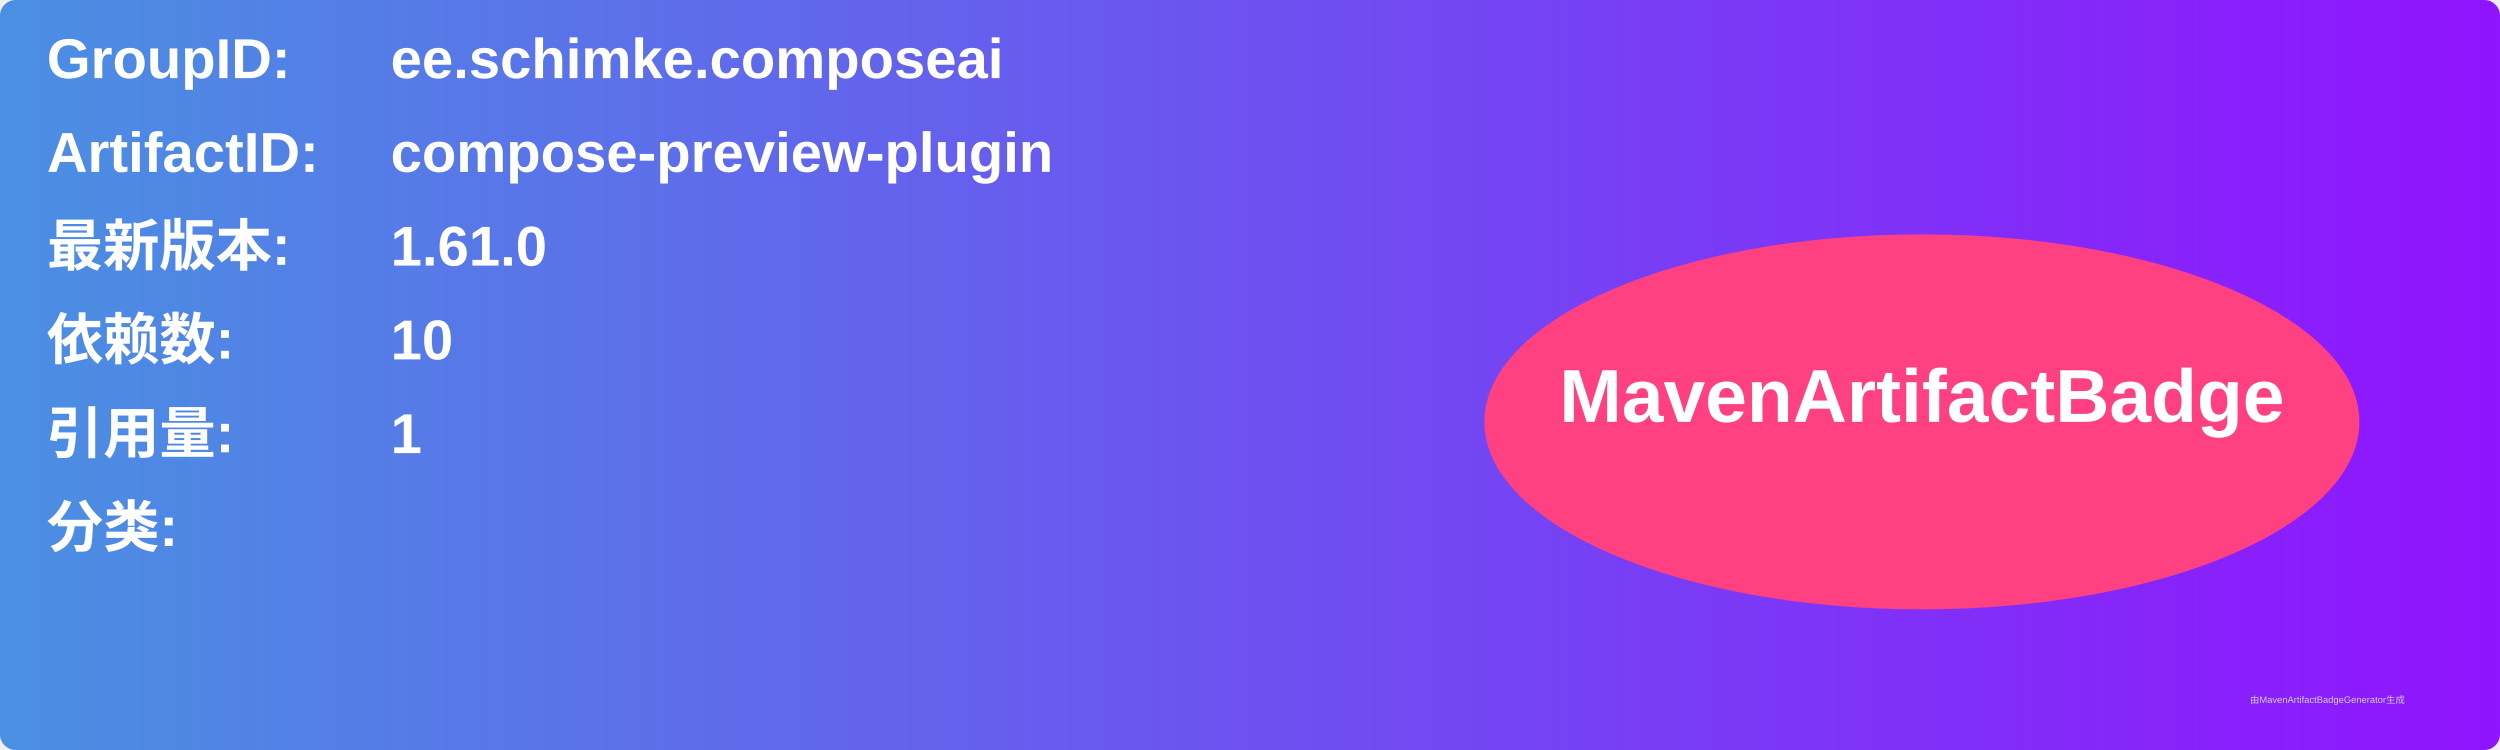
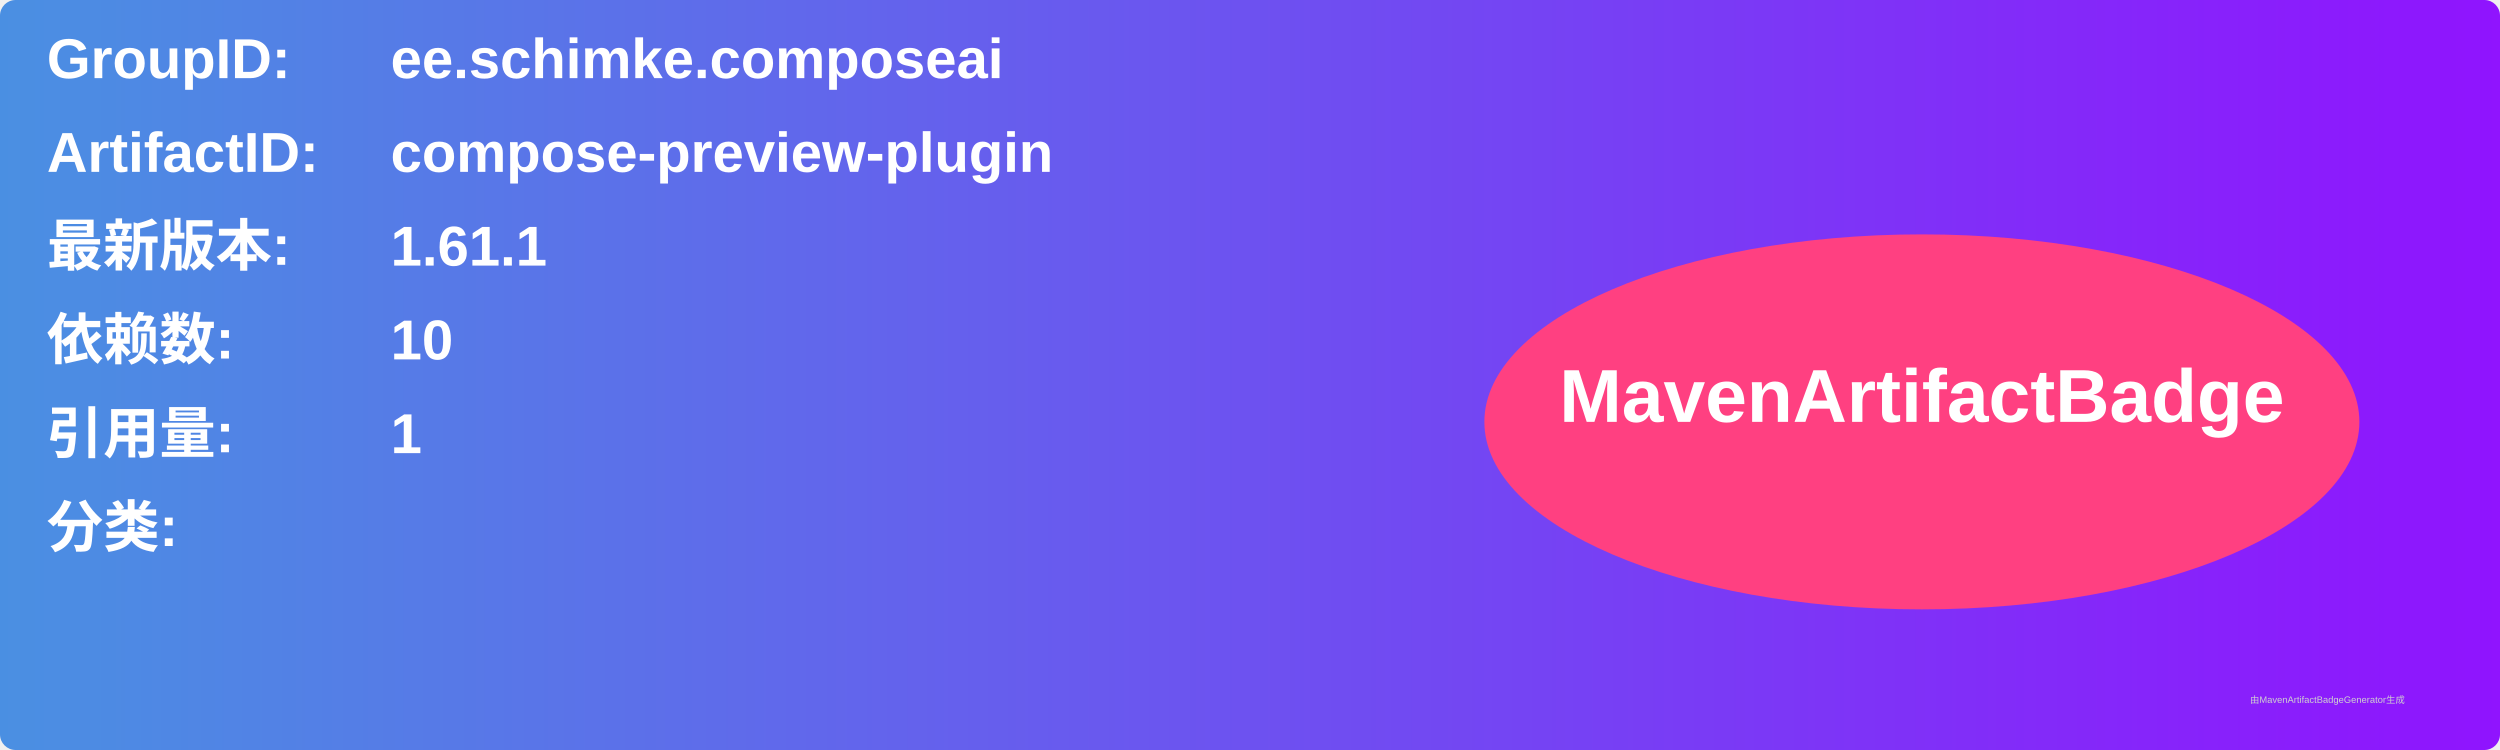
<svg xmlns="http://www.w3.org/2000/svg" width="800" height="240" viewBox="0 0 800 240">
  <linearGradient id="grad" x1="0%" y1="0%" x2="100%" y2="0%">
    <stop offset="0%" stop-color="#4a90e2" />
    <stop offset="100%" stop-color="#9013fe" />
  </linearGradient>
  <rect width="100%" height="100%" rx="5" ry="5" fill="url(#grad)" />
  <g transform="translate(15, 15)">
    <text x="0" y="10" font-family="Arial" font-size="18" fill="white" font-weight="bold" width="260">GroupID:</text>
    <text x="110" y="10" font-family="Arial" font-size="18" fill="white" font-weight="bold" width="460">ee.schimke.composeai</text>
    <text x="0" y="40" font-family="Arial" font-size="18" fill="white" font-weight="bold" width="260">ArtifactID:</text>
    <text x="110" y="40" font-family="Arial" font-size="18" fill="white" font-weight="bold" width="460">compose-preview-plugin</text>
    <text x="0" y="70" font-family="Arial" font-size="18" fill="white" font-weight="bold">最新版本:</text>
    <text x="110" y="70" font-family="Arial" font-size="18" fill="white" font-weight="bold">
-       <tspan font-weight="bold">1.61.0</tspan>
+       <tspan font-weight="bold">1.61.1</tspan>
    </text>
    <text x="0" y="100" font-family="Arial" font-size="18" fill="white" font-weight="bold">依赖数: </text>
    <text x="110" y="100" font-family="Arial" font-size="18" fill="white">
      <tspan font-weight="bold">10</tspan>
    </text>
    <text x="0" y="130" font-family="Arial" font-size="18" fill="white" font-weight="bold">引用量: </text>
    <text x="110" y="130" font-family="Arial" font-size="18" fill="white">
      <tspan font-weight="bold">1</tspan>
    </text>
    <text x="0" y="160" font-family="Arial" font-size="18" fill="white" font-weight="bold">分类:</text>
    <text x="10" y="190" font-family="Arial" font-size="10" fill="white">
      <tspan font-weight="bold" />
    </text>
    <ellipse cx="600" cy="120" rx="140" ry="60" fill="#ff4081" />
    <text x="600" y="120" text-anchor="middle" font-family="Arial" font-size="24" fill="white" font-weight="bold">MavenArtifactBadge</text>
  </g>
  <text x="720" y="225" font-family="Arial" font-size="3" fill="#d0d0d0">由MavenArtifactBadgeGenerator生成</text>
</svg>
